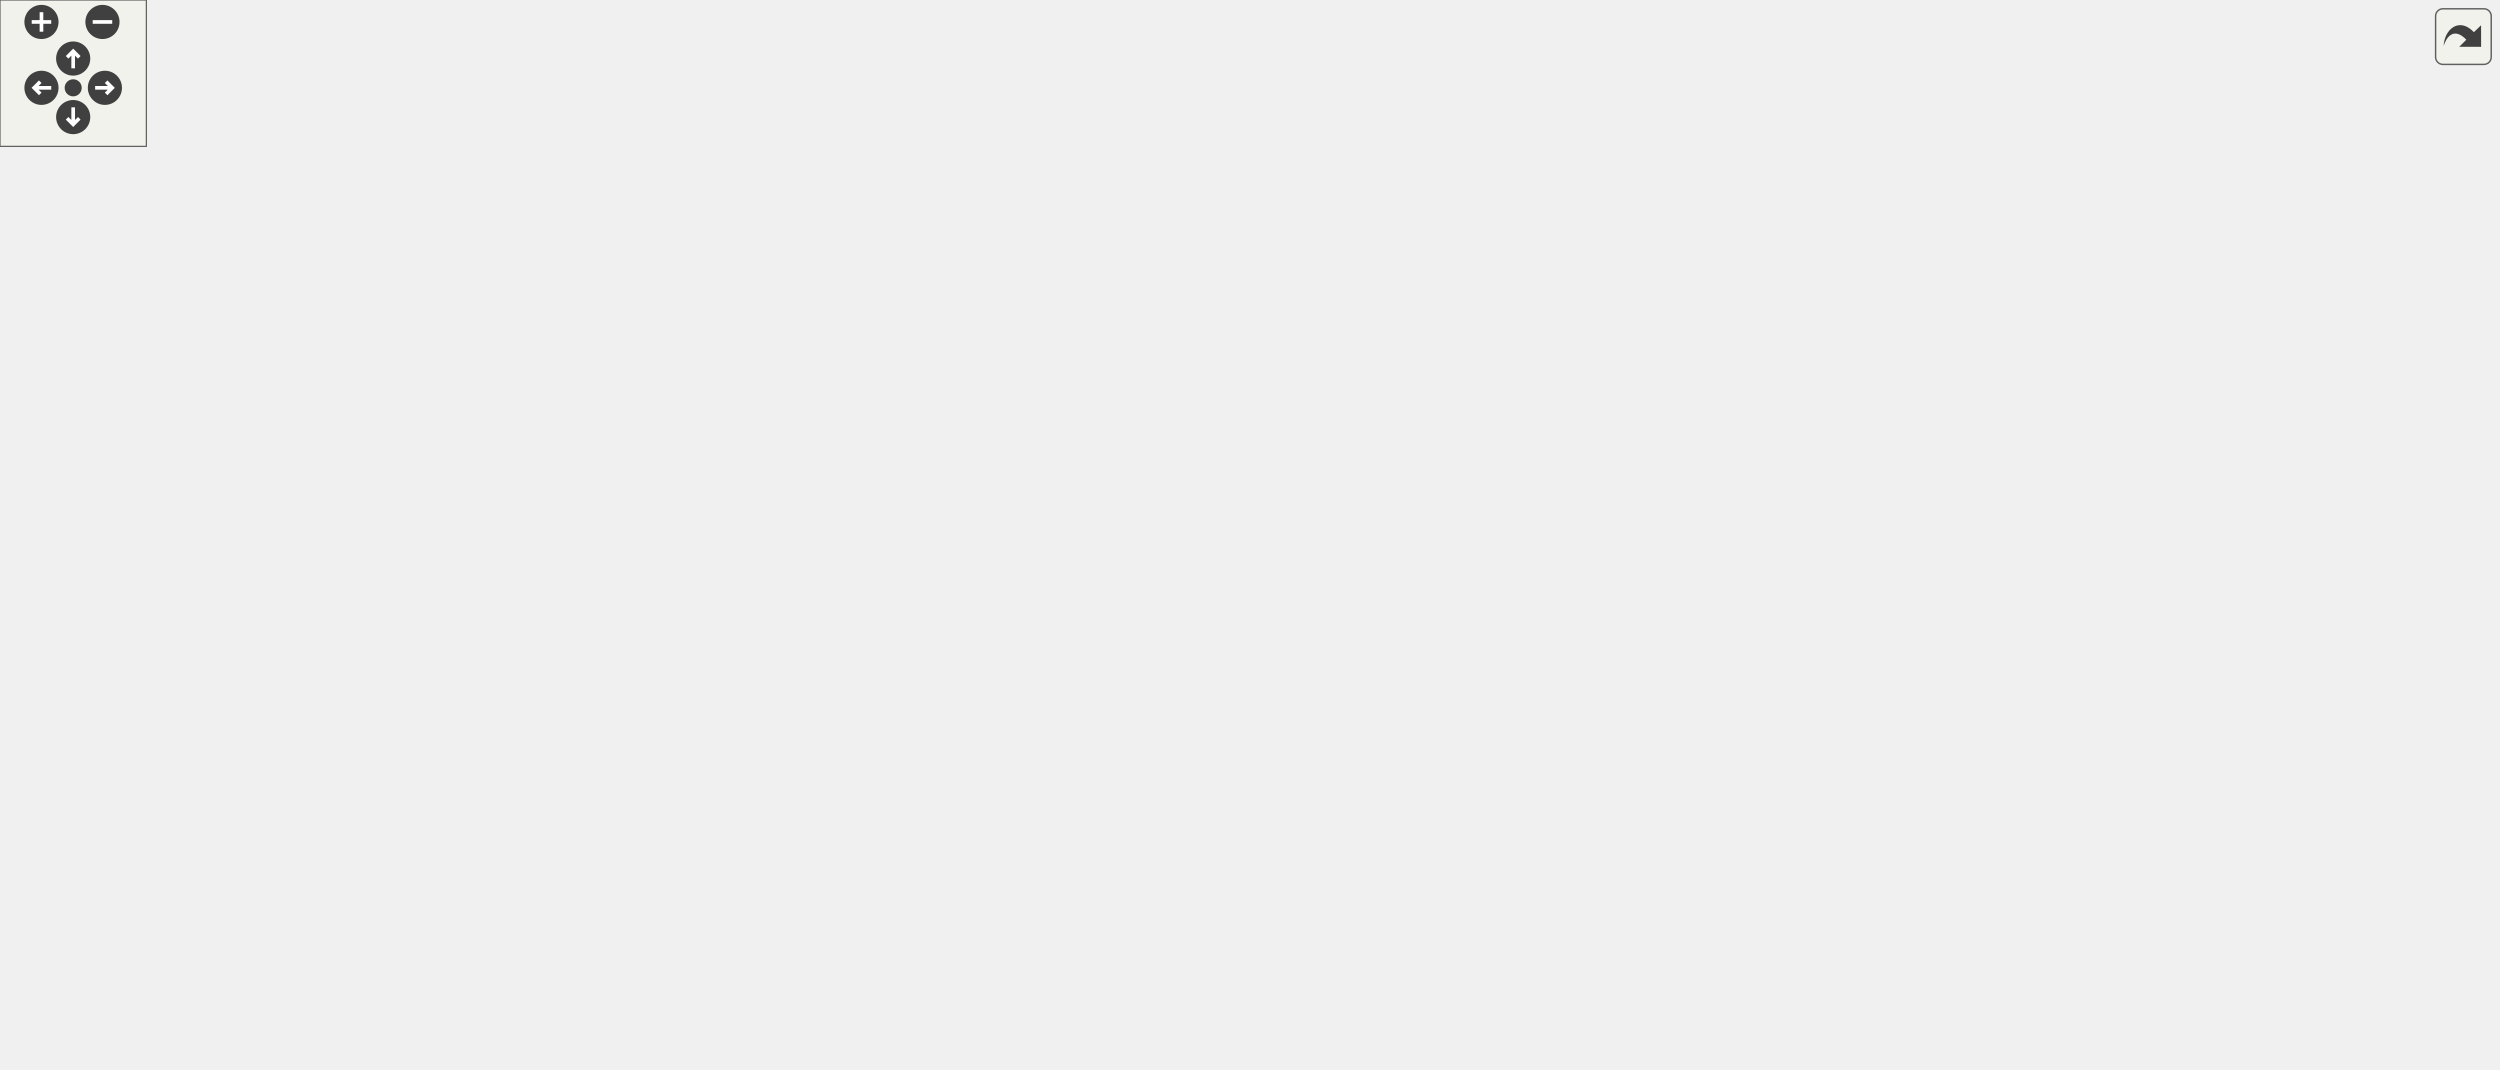
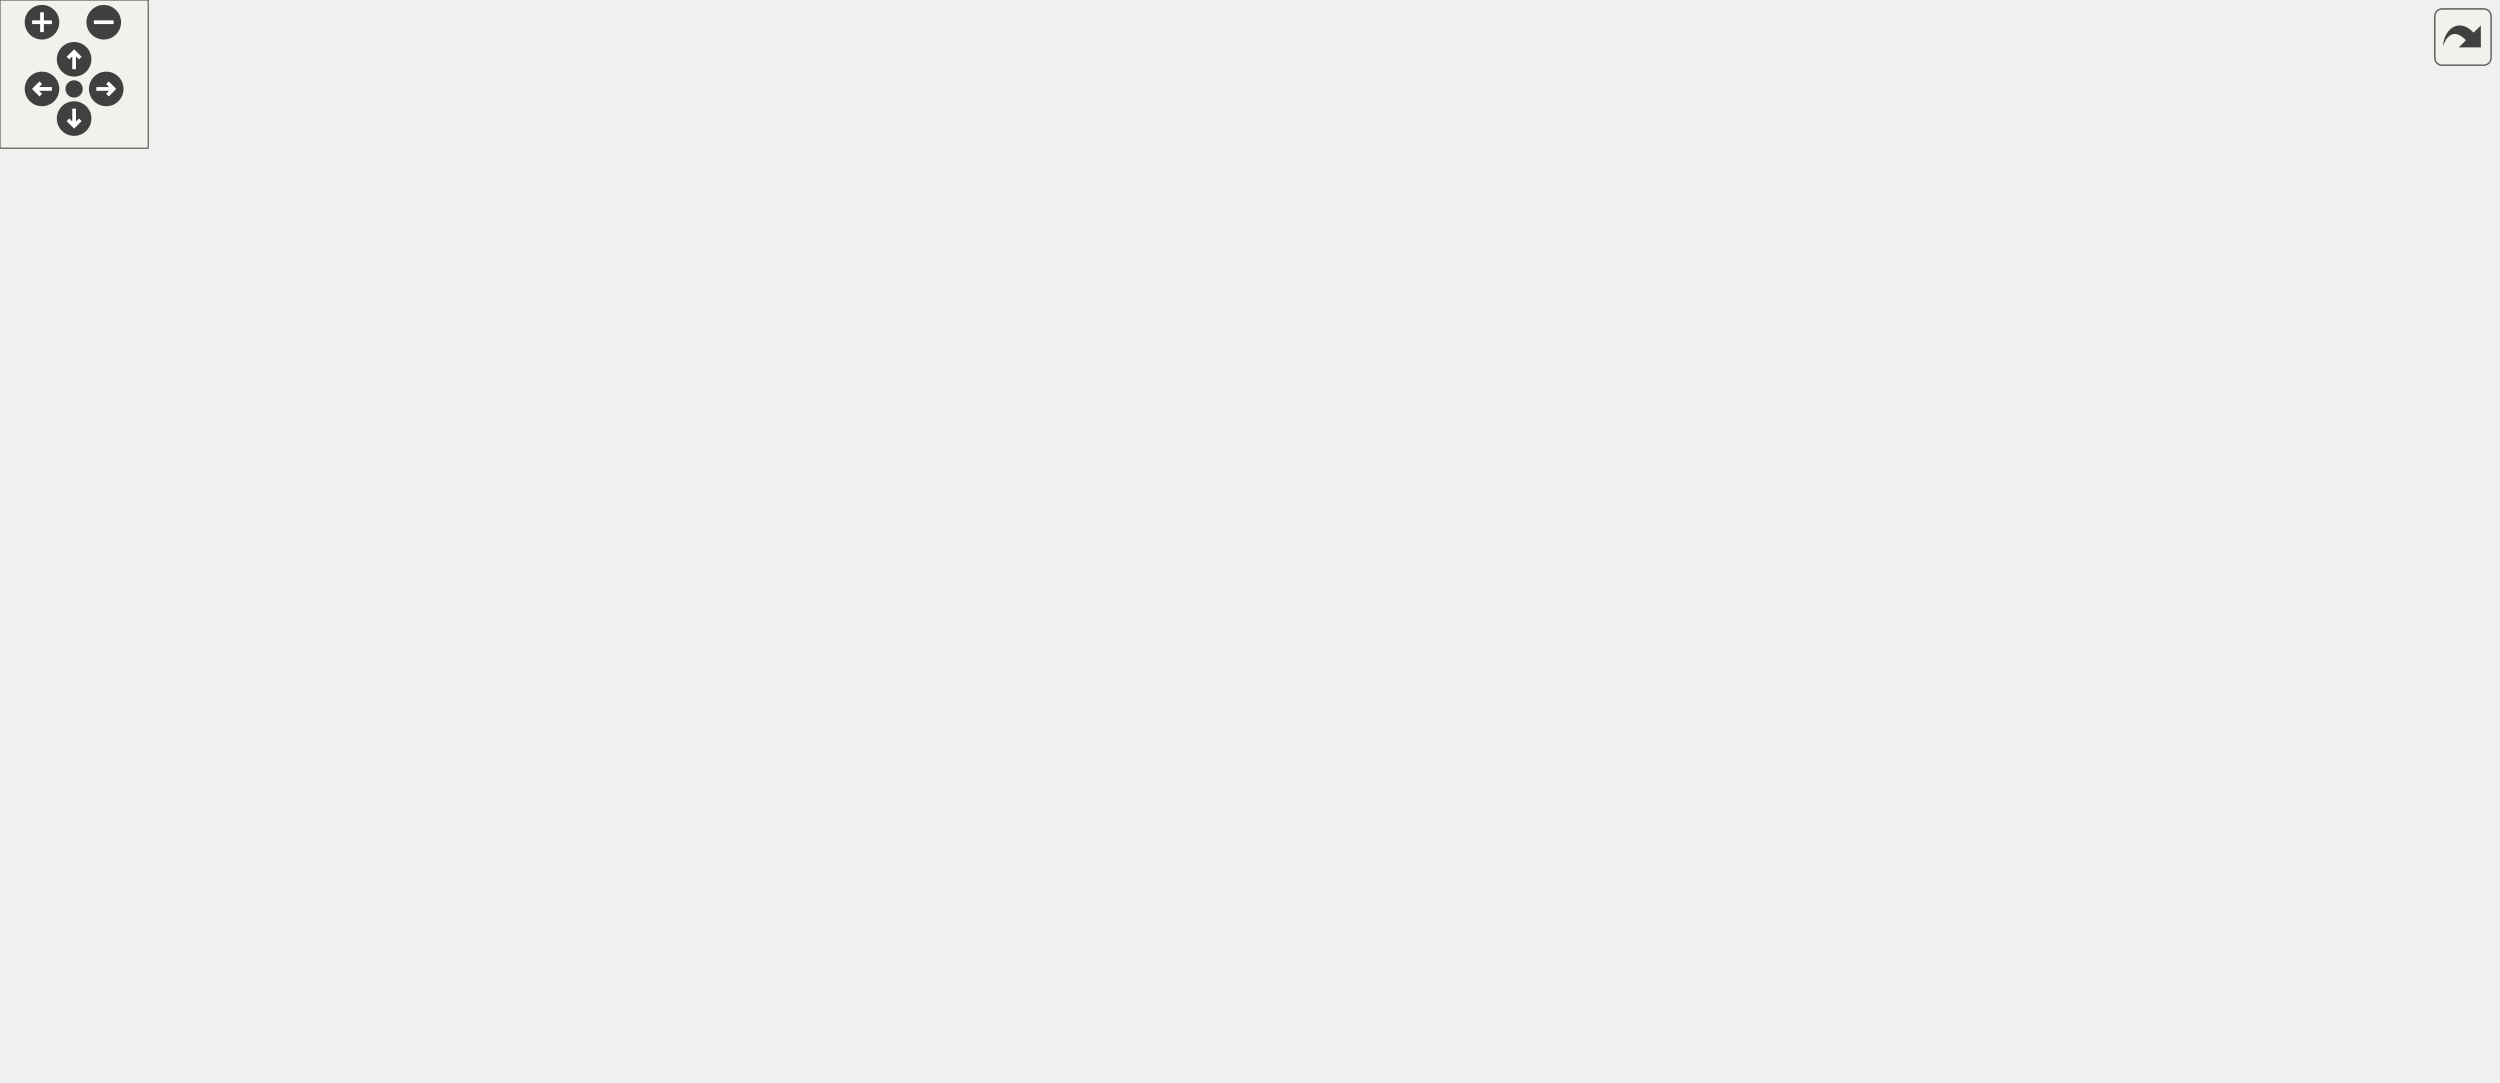
<svg xmlns="http://www.w3.org/2000/svg" xmlns:xlink="http://www.w3.org/1999/xlink" id="main" version="1.1" xml:space="preserve">
  <style type="text/css">
.edge:hover path { stroke: red; }
.edge:hover polygon { stroke: red; fill: red; }
</style>
  <defs>
    <circle id="rim" cx="0" cy="0" r="7" />
    <circle id="rim2" cx="0" cy="0" r="3.5" />
    <g id="zoomPlus">
      <use xlink:href="#rim" fill="#404040">
        <set attributeName="fill" to="#808080" begin="zoomplus.mouseover" end="zoomplus.mouseout" />
      </use>
      <path d="M-4,0h8M0,-4v8" fill="none" stroke="white" stroke-width="1.5" pointer-events="none" />
    </g>
    <g id="zoomMin">
      <use xlink:href="#rim" fill="#404040">
        <set attributeName="fill" to="#808080" begin="zoomminus.mouseover" end="zoomminus.mouseout" />
      </use>
      <path d="M-4,0h8" fill="none" stroke="white" stroke-width="1.5" pointer-events="none" />
    </g>
    <g id="dirArrow">
      <path fill="none" stroke="white" stroke-width="1.5" d="M0,-3.0v7 M-2.5,-0.5L0,-3.0L2.5,-0.5" />
    </g>
    <g id="resetDef">
      <use xlink:href="#rim2" fill="#404040">
        <set attributeName="fill" to="#808080" begin="reset.mouseover" end="reset.mouseout" />
      </use>
    </g>
  </defs>
  <svg id="graph" class="graph">
    <g id="viewport">
      <g id="node1" class="node">
        <g id="a_node1">
          <a xlink:title=" ">
-             <polygon fill="#bfbfbf" stroke="black" points="566,-347.5 566,-377.5 694,-377.5 694,-347.5 566,-347.5" />
-             <text text-anchor="start" x="574" y="-365.5" font-family="Helvetica,sans-Serif" font-size="10.00">src/Scripts/Heroes</text>
-             <text text-anchor="middle" x="630" y="-354.5" font-family="Helvetica,sans-Serif" font-size="10.00">/HealAbilityBehaviour.cpp</text>
+             <polygon fill="#bfbfbf" stroke="black" points="433,-347.5 433,-377.5 561,-377.5 561,-347.5 433,-347.5" />
+             <text text-anchor="start" x="441" y="-365.5" font-family="Helvetica,sans-Serif" font-size="10.00">src/Scripts/Heroes</text>
+             <text text-anchor="middle" x="497" y="-354.5" font-family="Helvetica,sans-Serif" font-size="10.00">/HealAbilityBehaviour.cpp</text>
          </a>
        </g>
      </g>
      <g id="node2" class="node">
        <g id="a_node2">
          <a xlink:href="HealAbilityBehaviour_8hpp.html" target="_top" xlink:title=" ">
            <polygon fill="none" stroke="black" points="178.5,-291.5 178.5,-310.5 303.5,-310.5 303.5,-291.5 178.5,-291.5" />
            <text text-anchor="middle" x="241" y="-298.5" font-family="Helvetica,sans-Serif" font-size="10.00">HealAbilityBehaviour.hpp</text>
          </a>
        </g>
      </g>
      <g id="edge1" class="edge">
-         <path fill="none" stroke="midnightblue" d="M565.76,-351.67C494.14,-340.72 378.91,-323.09 306.7,-312.05" />
-         <polygon fill="midnightblue" stroke="midnightblue" points="307.22,-308.59 296.81,-310.54 306.16,-315.51 307.22,-308.59" />
+         <path fill="none" stroke="midnightblue" d="M436.66,-347.47C391.04,-336.87 329.35,-322.53 287.52,-312.81" />
+         <polygon fill="midnightblue" stroke="midnightblue" points="288.13,-309.36 277.6,-310.51 286.55,-316.18 288.13,-309.36" />
      </g>
      <g id="node14" class="node">
        <g id="a_node14">
          <a xlink:href="GameObject_8hpp.html" target="_top" xlink:title=" ">
-             <polygon fill="none" stroke="black" points="266.5,-112.5 266.5,-131.5 355.5,-131.5 355.5,-112.5 266.5,-112.5" />
-             <text text-anchor="middle" x="311" y="-119.5" font-family="Helvetica,sans-Serif" font-size="10.00">GameObject.hpp</text>
+             <polygon fill="none" stroke="black" points="349.5,-112.5 349.5,-131.5 438.5,-131.5 438.5,-112.5 349.5,-112.5" />
+             <text text-anchor="middle" x="394" y="-119.5" font-family="Helvetica,sans-Serif" font-size="10.00">GameObject.hpp</text>
          </a>
        </g>
      </g>
      <g id="edge20" class="edge">
-         <path fill="none" stroke="midnightblue" d="M611,-347.29C554.6,-305.13 388.48,-180.93 330.91,-137.89" />
-         <polygon fill="midnightblue" stroke="midnightblue" points="332.74,-134.89 322.64,-131.7 328.55,-140.49 332.74,-134.89" />
+         <path fill="none" stroke="midnightblue" d="M493.98,-347.17C486.61,-314.06 465.73,-230.32 431,-168 425.17,-157.53 416.8,-147.11 409.51,-138.94" />
+         <polygon fill="midnightblue" stroke="midnightblue" points="412.06,-136.55 402.7,-131.6 406.93,-141.31 412.06,-136.55" />
      </g>
      <g id="node17" class="node">
        <g id="a_node17">
          <a xlink:href="Input_8hpp.html" target="_top" xlink:title=" ">
-             <polygon fill="none" stroke="black" points="836,-112.5 836,-131.5 892,-131.5 892,-112.5 836,-112.5" />
-             <text text-anchor="middle" x="864" y="-119.5" font-family="Helvetica,sans-Serif" font-size="10.00">Input.hpp</text>
+             <polygon fill="none" stroke="black" points="764,-112.5 764,-131.5 820,-131.5 820,-112.5 764,-112.5" />
+             <text text-anchor="middle" x="792" y="-119.5" font-family="Helvetica,sans-Serif" font-size="10.00">Input.hpp</text>
          </a>
        </g>
      </g>
      <g id="edge27" class="edge">
-         <path fill="none" stroke="midnightblue" d="M694.24,-351.93C742.9,-343.38 804.31,-329.37 822,-311 867.42,-263.85 867.94,-178.89 865.66,-141.5" />
-         <polygon fill="midnightblue" stroke="midnightblue" points="869.15,-141.24 864.91,-131.52 862.17,-141.76 869.15,-141.24" />
+         <path fill="none" stroke="midnightblue" d="M514.57,-347.29C566.62,-305.21 719.71,-181.44 773.25,-138.16" />
+         <polygon fill="midnightblue" stroke="midnightblue" points="775.66,-140.71 781.24,-131.7 771.26,-135.27 775.66,-140.71" />
      </g>
      <g id="node20" class="node">
        <g id="a_node20">
          <a xlink:href="GameObjectUtil_8hpp.html" target="_top" xlink:title=" ">
-             <polygon fill="none" stroke="black" points="442.5,-174 442.5,-193 585.5,-193 585.5,-174 442.5,-174" />
-             <text text-anchor="middle" x="514" y="-181" font-family="Helvetica,sans-Serif" font-size="10.00">../../Utils/GameObjectUtil.hpp</text>
+             <polygon fill="none" stroke="black" points="278.5,-174 278.5,-193 421.5,-193 421.5,-174 278.5,-174" />
+             <text text-anchor="middle" x="350" y="-181" font-family="Helvetica,sans-Serif" font-size="10.00">../../Utils/GameObjectUtil.hpp</text>
          </a>
        </g>
      </g>
      <g id="edge32" class="edge">
-         <path fill="none" stroke="midnightblue" d="M620.7,-347.31C599.67,-315.22 548.48,-237.11 525.5,-202.05" />
-         <polygon fill="midnightblue" stroke="midnightblue" points="528.22,-199.82 519.82,-193.37 522.37,-203.66 528.22,-199.82" />
+         <path fill="none" stroke="midnightblue" d="M476.42,-347.44C463.75,-338.1 447.74,-325.02 436,-311 411.08,-281.24 415.24,-266.81 393,-235 384.53,-222.88 373.74,-210.22 365.09,-200.6" />
+         <polygon fill="midnightblue" stroke="midnightblue" points="367.48,-198.04 358.15,-193.03 362.32,-202.76 367.48,-198.04" />
      </g>
      <g id="node21" class="node">
        <g id="a_node21">
-           <a xlink:href="Constants_8hpp.html" target="_top" xlink:title=" ">
-             <polygon fill="none" stroke="black" points="719,-291.5 719,-310.5 813,-310.5 813,-291.5 719,-291.5" />
-             <text text-anchor="middle" x="766" y="-298.5" font-family="Helvetica,sans-Serif" font-size="10.00">../../Constants.hpp</text>
+           <a xlink:href="HeroConstants_8hpp.html" target="_top" xlink:title=" ">
+             <polygon fill="none" stroke="black" points="666.5,-291.5 666.5,-310.5 781.5,-310.5 781.5,-291.5 666.5,-291.5" />
+             <text text-anchor="middle" x="724" y="-298.5" font-family="Helvetica,sans-Serif" font-size="10.00">../../HeroConstants.hpp</text>
          </a>
        </g>
      </g>
      <g id="edge35" class="edge">
-         <path fill="none" stroke="midnightblue" d="M662.23,-347.4C684.84,-337.51 714.84,-324.38 736.76,-314.79" />
-         <polygon fill="midnightblue" stroke="midnightblue" points="738.45,-317.87 746.21,-310.66 735.65,-311.46 738.45,-317.87" />
+         <path fill="none" stroke="midnightblue" d="M550.51,-347.47C590.53,-336.99 644.51,-322.84 681.57,-313.12" />
+         <polygon fill="midnightblue" stroke="midnightblue" points="682.76,-316.43 691.55,-310.51 680.99,-309.66 682.76,-316.43" />
      </g>
      <g id="node22" class="node">
        <g id="a_node22">
          <a xlink:href="AudioSourcePrefabFactory_8hpp.html" target="_top" xlink:title=" ">
-             <polygon fill="none" stroke="black" points="603.5,-168.5 603.5,-198.5 734.5,-198.5 734.5,-168.5 603.5,-168.5" />
-             <text text-anchor="start" x="611.5" y="-186.5" font-family="Helvetica,sans-Serif" font-size="10.00">../../Factories/AudioSource</text>
-             <text text-anchor="middle" x="669" y="-175.5" font-family="Helvetica,sans-Serif" font-size="10.00">PrefabFactory.hpp</text>
-           </a>
-         </g>
-       </g>
-       <g id="edge37" class="edge">
-         <path fill="none" stroke="midnightblue" d="M633.13,-347.31C639.77,-317.15 655.37,-246.34 663.64,-208.82" />
-         <polygon fill="midnightblue" stroke="midnightblue" points="667.13,-209.27 665.86,-198.75 660.29,-207.77 667.13,-209.27" />
+             <polygon fill="none" stroke="black" points="478.5,-168.5 478.5,-198.5 609.5,-198.5 609.5,-168.5 478.5,-168.5" />
+             <text text-anchor="start" x="486.5" y="-186.5" font-family="Helvetica,sans-Serif" font-size="10.00">../../Factories/AudioSource</text>
+             <text text-anchor="middle" x="544" y="-175.5" font-family="Helvetica,sans-Serif" font-size="10.00">PrefabFactory.hpp</text>
+           </a>
+         </g>
+       </g>
+       <g id="edge36" class="edge">
+         <path fill="none" stroke="midnightblue" d="M500.77,-347.31C508.78,-317.15 527.58,-246.34 537.54,-208.82" />
+         <polygon fill="midnightblue" stroke="midnightblue" points="541.03,-209.32 540.22,-198.75 534.27,-207.52 541.03,-209.32" />
      </g>
      <g id="node3" class="node">
        <g id="a_node3">
          <a xlink:href="BehaviourScript_8hpp.html" target="_top" xlink:title=" ">
-             <polygon fill="none" stroke="black" points="132,-174 132,-193 236,-193 236,-174 132,-174" />
-             <text text-anchor="middle" x="184" y="-181" font-family="Helvetica,sans-Serif" font-size="10.00">BehaviourScript.hpp</text>
+             <polygon fill="none" stroke="black" points="145,-174 145,-193 249,-193 249,-174 145,-174" />
+             <text text-anchor="middle" x="197" y="-181" font-family="Helvetica,sans-Serif" font-size="10.00">BehaviourScript.hpp</text>
          </a>
        </g>
      </g>
      <g id="edge2" class="edge">
-         <path fill="none" stroke="midnightblue" d="M231.52,-291.23C222.89,-282.75 210.4,-269.13 203,-255 194.38,-238.53 189.4,-217.8 186.72,-203.09" />
-         <polygon fill="midnightblue" stroke="midnightblue" points="190.17,-202.49 185.1,-193.19 183.26,-203.62 190.17,-202.49" />
+         <path fill="none" stroke="midnightblue" d="M230.58,-291.19C221.56,-282.88 209.03,-269.55 203,-255 196.17,-238.53 195.16,-218.06 195.56,-203.43" />
+         <polygon fill="midnightblue" stroke="midnightblue" points="199.07,-203.31 196.1,-193.14 192.08,-202.94 199.07,-203.31" />
      </g>
      <g id="node7" class="node">
        <g id="a_node7">
          <a xlink:href="CoolDownBehaviour_8hpp.html" target="_top" xlink:title=" ">
            <polygon fill="none" stroke="black" points="212,-235.5 212,-254.5 384,-254.5 384,-235.5 212,-235.5" />
            <text text-anchor="middle" x="298" y="-242.5" font-family="Helvetica,sans-Serif" font-size="10.00">../Common/CoolDownBehaviour.hpp</text>
          </a>
        </g>
      </g>
      <g id="edge7" class="edge">
        <path fill="none" stroke="midnightblue" d="M250.16,-291.32C258.5,-283.42 271.03,-271.55 281.18,-261.94" />
        <polygon fill="midnightblue" stroke="midnightblue" points="283.82,-264.25 288.68,-254.83 279.01,-259.17 283.82,-264.25" />
      </g>
      <g id="node8" class="node">
        <g id="a_node8">
          <a xlink:href="HealthBehaviour_8hpp.html" target="_top" xlink:title=" ">
            <polygon fill="none" stroke="black" points="0,-235.5 0,-254.5 156,-254.5 156,-235.5 0,-235.5" />
            <text text-anchor="middle" x="78" y="-242.5" font-family="Helvetica,sans-Serif" font-size="10.00">../Common/HealthBehaviour.hpp</text>
          </a>
        </g>
      </g>
      <g id="edge9" class="edge">
        <path fill="none" stroke="midnightblue" d="M215.17,-291.44C187.75,-282.36 144.22,-267.94 113.57,-257.78" />
        <polygon fill="midnightblue" stroke="midnightblue" points="114.3,-254.34 103.71,-254.52 112.1,-260.98 114.3,-254.34" />
      </g>
      <g id="node4" class="node">
        <g id="a_node4">
          <a xlink:href="Component_8hpp.html" target="_top" xlink:title=" ">
-             <polygon fill="none" stroke="black" points="199,-56.5 199,-75.5 283,-75.5 283,-56.5 199,-56.5" />
-             <text text-anchor="middle" x="241" y="-63.5" font-family="Helvetica,sans-Serif" font-size="10.00">Component.hpp</text>
+             <polygon fill="none" stroke="black" points="209,-56.5 209,-75.5 293,-75.5 293,-56.5 209,-56.5" />
+             <text text-anchor="middle" x="251" y="-63.5" font-family="Helvetica,sans-Serif" font-size="10.00">Component.hpp</text>
          </a>
        </g>
      </g>
      <g id="edge3" class="edge">
-         <path fill="none" stroke="midnightblue" d="M179.1,-173.67C172.08,-159.72 161.12,-132.09 172,-112 179.75,-97.7 194.23,-87.22 207.94,-79.99" />
-         <polygon fill="midnightblue" stroke="midnightblue" points="209.74,-83.01 217.21,-75.5 206.69,-76.71 209.74,-83.01" />
+         <path fill="none" stroke="midnightblue" d="M198.2,-173.86C200.33,-160.16 205.6,-132.88 216,-112 221.17,-101.61 228.95,-91.3 235.86,-83.17" />
+         <polygon fill="midnightblue" stroke="midnightblue" points="238.58,-85.38 242.61,-75.58 233.35,-80.73 238.58,-85.38" />
      </g>
      <g id="node6" class="node">
        <g id="a_node6">
          <a xlink:href="Collider_8hpp.html" target="_top" xlink:title=" ">
-             <polygon fill="none" stroke="black" points="181.5,-112.5 181.5,-131.5 248.5,-131.5 248.5,-112.5 181.5,-112.5" />
-             <text text-anchor="middle" x="215" y="-119.5" font-family="Helvetica,sans-Serif" font-size="10.00">Collider.hpp</text>
+             <polygon fill="none" stroke="black" points="225.5,-112.5 225.5,-131.5 292.5,-131.5 292.5,-112.5 225.5,-112.5" />
+             <text text-anchor="middle" x="259" y="-119.5" font-family="Helvetica,sans-Serif" font-size="10.00">Collider.hpp</text>
          </a>
        </g>
      </g>
      <g id="edge5" class="edge">
-         <path fill="none" stroke="midnightblue" d="M188.44,-173.98C192.95,-165.32 200.07,-151.65 205.81,-140.65" />
-         <polygon fill="midnightblue" stroke="midnightblue" points="209.05,-141.99 210.57,-131.51 202.84,-138.76 209.05,-141.99" />
+         <path fill="none" stroke="midnightblue" d="M205.88,-173.98C215.46,-164.78 230.91,-149.96 242.69,-138.66" />
+         <polygon fill="midnightblue" stroke="midnightblue" points="245.34,-140.96 250.13,-131.51 240.49,-135.91 245.34,-140.96" />
      </g>
      <g id="node5" class="node">
        <g id="a_node5">
          <a xlink:title=" ">
-             <polygon fill="none" stroke="#bfbfbf" points="267.5,-0.5 267.5,-19.5 318.5,-19.5 318.5,-0.5 267.5,-0.5" />
-             <text text-anchor="middle" x="293" y="-7.5" font-family="Helvetica,sans-Serif" font-size="10.00">memory</text>
+             <polygon fill="none" stroke="#bfbfbf" points="260.5,-0.5 260.5,-19.5 311.5,-19.5 311.5,-0.5 260.5,-0.5" />
+             <text text-anchor="middle" x="286" y="-7.5" font-family="Helvetica,sans-Serif" font-size="10.00">memory</text>
          </a>
        </g>
      </g>
      <g id="edge4" class="edge">
-         <path fill="none" stroke="midnightblue" d="M249.59,-56.08C257.16,-48.22 268.38,-36.57 277.51,-27.08" />
-         <polygon fill="midnightblue" stroke="midnightblue" points="280.16,-29.38 284.57,-19.75 275.12,-24.53 280.16,-29.38" />
+         <path fill="none" stroke="midnightblue" d="M256.78,-56.08C261.67,-48.53 268.83,-37.49 274.83,-28.23" />
+         <polygon fill="midnightblue" stroke="midnightblue" points="277.83,-30.05 280.33,-19.75 271.95,-26.24 277.83,-30.05" />
      </g>
      <g id="edge6" class="edge">
-         <path fill="none" stroke="midnightblue" d="M219.29,-112.08C222.85,-104.69 228.02,-93.95 232.42,-84.81" />
-         <polygon fill="midnightblue" stroke="midnightblue" points="235.6,-86.28 236.79,-75.75 229.29,-83.24 235.6,-86.28" />
+         <path fill="none" stroke="midnightblue" d="M257.68,-112.08C256.62,-104.93 255.09,-94.64 253.77,-85.69" />
+         <polygon fill="midnightblue" stroke="midnightblue" points="257.22,-85.13 252.3,-75.75 250.3,-86.16 257.22,-85.13" />
      </g>
      <g id="edge8" class="edge">
-         <path fill="none" stroke="midnightblue" d="M281.67,-235.48C262.79,-225.62 231.49,-209.29 209.42,-197.77" />
-         <polygon fill="midnightblue" stroke="midnightblue" points="210.79,-194.53 200.3,-193.01 207.55,-200.74 210.79,-194.53" />
+         <path fill="none" stroke="midnightblue" d="M283.53,-235.48C267.03,-225.75 239.82,-209.73 220.32,-198.24" />
+         <polygon fill="midnightblue" stroke="midnightblue" points="221.84,-195.07 211.44,-193.01 218.28,-201.1 221.84,-195.07" />
      </g>
      <g id="edge10" class="edge">
-         <path fill="none" stroke="midnightblue" d="M93.19,-235.48C110.66,-225.67 139.58,-209.43 160.08,-197.92" />
-         <polygon fill="midnightblue" stroke="midnightblue" points="161.83,-200.96 168.84,-193.01 158.41,-194.85 161.83,-200.96" />
+         <path fill="none" stroke="midnightblue" d="M95.05,-235.48C114.84,-225.58 147.72,-209.14 170.77,-197.62" />
+         <polygon fill="midnightblue" stroke="midnightblue" points="172.6,-200.61 179.98,-193.01 169.47,-194.35 172.6,-200.61" />
      </g>
      <g id="edge11" class="edge">
-         <path fill="none" stroke="midnightblue" d="M63.92,-235.26C52.65,-227.35 37.65,-214.58 31,-199 9.44,-148.51 61.52,-69.6 78,-56 104.96,-33.76 203.52,-20.3 257.34,-14.45" />
-         <polygon fill="midnightblue" stroke="midnightblue" points="257.89,-17.91 267.47,-13.38 257.16,-10.95 257.89,-17.91" />
+         <path fill="none" stroke="midnightblue" d="M64.21,-235.19C53.17,-227.24 38.5,-214.45 32,-199 15.26,-159.2 24.35,-85.58 54,-56 81.07,-28.99 191.72,-17.46 249.88,-13.18" />
+         <polygon fill="midnightblue" stroke="midnightblue" points="250.37,-16.66 260.1,-12.47 249.88,-9.67 250.37,-16.66" />
      </g>
      <g id="node9" class="node">
        <g id="a_node9">
          <a xlink:href="Animator_8hpp.html" target="_top" xlink:title=" ">
-             <polygon fill="none" stroke="black" points="40,-174 40,-193 114,-193 114,-174 40,-174" />
-             <text text-anchor="middle" x="77" y="-181" font-family="Helvetica,sans-Serif" font-size="10.00">Animator.hpp</text>
+             <polygon fill="none" stroke="black" points="41,-174 41,-193 115,-193 115,-174 41,-174" />
+             <text text-anchor="middle" x="78" y="-181" font-family="Helvetica,sans-Serif" font-size="10.00">Animator.hpp</text>
          </a>
        </g>
      </g>
      <g id="edge12" class="edge">
-         <path fill="none" stroke="midnightblue" d="M77.86,-235.48C77.72,-227.08 77.5,-213.98 77.31,-203.16" />
-         <polygon fill="midnightblue" stroke="midnightblue" points="80.81,-202.95 77.14,-193.01 73.81,-203.07 80.81,-202.95" />
+         <path fill="none" stroke="midnightblue" d="M78,-235.48C78,-227.08 78,-213.98 78,-203.16" />
+         <polygon fill="midnightblue" stroke="midnightblue" points="81.5,-203.01 78,-193.01 74.5,-203.01 81.5,-203.01" />
      </g>
      <g id="edge13" class="edge">
-         <path fill="none" stroke="midnightblue" d="M86.79,-173.73C102.51,-159.86 134.58,-132.34 164,-112 180.66,-100.48 200.41,-88.98 215.73,-80.49" />
-         <polygon fill="midnightblue" stroke="midnightblue" points="217.54,-83.49 224.63,-75.62 214.18,-77.35 217.54,-83.49" />
+         <path fill="none" stroke="midnightblue" d="M91,-173.82C120.56,-154.09 193.04,-105.7 229.42,-81.41" />
+         <polygon fill="midnightblue" stroke="midnightblue" points="231.47,-84.25 237.85,-75.78 227.59,-78.42 231.47,-84.25" />
      </g>
      <g id="edge19" class="edge">
-         <path fill="none" stroke="midnightblue" d="M75.08,-173.77C70.66,-151.09 62.33,-89.75 93,-56 114.67,-32.16 205.7,-19.53 257.16,-14.18" />
-         <polygon fill="midnightblue" stroke="midnightblue" points="257.6,-17.66 267.2,-13.18 256.9,-10.69 257.6,-17.66" />
+         <path fill="none" stroke="midnightblue" d="M72.05,-173.67C65.89,-163.95 56.66,-147.62 53,-132 47.85,-109.99 60.8,-57.24 62,-56 87.44,-29.55 193.17,-17.82 249.8,-13.36" />
+         <polygon fill="midnightblue" stroke="midnightblue" points="250.4,-16.82 260.11,-12.58 249.87,-9.84 250.4,-16.82" />
      </g>
      <g id="node10" class="node">
        <g id="a_node10">
          <a xlink:href="Sprite_8hpp.html" target="_top" xlink:title=" ">
-             <polygon fill="none" stroke="black" points="482,-112.5 482,-131.5 542,-131.5 542,-112.5 482,-112.5" />
-             <text text-anchor="middle" x="512" y="-119.5" font-family="Helvetica,sans-Serif" font-size="10.00">Sprite.hpp</text>
+             <polygon fill="none" stroke="black" points="71,-112.5 71,-131.5 131,-131.5 131,-112.5 71,-112.5" />
+             <text text-anchor="middle" x="101" y="-119.5" font-family="Helvetica,sans-Serif" font-size="10.00">Sprite.hpp</text>
          </a>
        </g>
      </g>
      <g id="edge14" class="edge">
-         <path fill="none" stroke="midnightblue" d="M101.11,-173.89C108.09,-171.67 115.78,-169.49 123,-168 273,-136.98 316.94,-156.78 471.96,-131.97" />
-         <polygon fill="midnightblue" stroke="midnightblue" points="472.54,-135.42 481.84,-130.35 471.41,-128.51 472.54,-135.42" />
+         <path fill="none" stroke="midnightblue" d="M81.3,-173.98C84.61,-165.4 89.82,-151.93 94.05,-140.98" />
+         <polygon fill="midnightblue" stroke="midnightblue" points="97.37,-142.1 97.71,-131.51 90.84,-139.57 97.37,-142.1" />
      </g>
      <g id="node13" class="node">
        <g id="a_node13">
          <a xlink:title=" ">
-             <polygon fill="none" stroke="#bfbfbf" points="102,-56.5 102,-75.5 146,-75.5 146,-56.5 102,-56.5" />
-             <text text-anchor="middle" x="124" y="-63.5" font-family="Helvetica,sans-Serif" font-size="10.00">vector</text>
+             <polygon fill="none" stroke="#bfbfbf" points="147,-56.5 147,-75.5 191,-75.5 191,-56.5 147,-56.5" />
+             <text text-anchor="middle" x="169" y="-63.5" font-family="Helvetica,sans-Serif" font-size="10.00">vector</text>
          </a>
        </g>
      </g>
      <g id="edge18" class="edge">
-         <path fill="none" stroke="midnightblue" d="M79.56,-173.67C83.57,-160.16 91.83,-133.67 101,-112 104.89,-102.81 109.86,-92.9 114.19,-84.73" />
-         <polygon fill="midnightblue" stroke="midnightblue" points="117.35,-86.24 119.03,-75.78 111.19,-82.91 117.35,-86.24" />
+         <path fill="none" stroke="midnightblue" d="M72.17,-173.93C63.38,-159.85 49.08,-131.45 62,-112 70.69,-98.92 108.46,-85.09 136.68,-76.27" />
+         <polygon fill="midnightblue" stroke="midnightblue" points="138.03,-79.51 146.57,-73.25 135.99,-72.82 138.03,-79.51" />
      </g>
      <g id="edge15" class="edge">
-         <path fill="none" stroke="midnightblue" d="M481.79,-113.92C478.82,-113.26 475.85,-112.61 473,-112 411.31,-98.9 340.05,-85.31 292.96,-76.54" />
-         <polygon fill="midnightblue" stroke="midnightblue" points="293.47,-73.07 283,-74.69 292.19,-79.95 293.47,-73.07" />
+         <path fill="none" stroke="midnightblue" d="M124.77,-112.44C149.89,-103.4 189.71,-89.06 217.9,-78.92" />
+         <polygon fill="midnightblue" stroke="midnightblue" points="219.12,-82.2 227.34,-75.52 216.75,-75.61 219.12,-82.2" />
      </g>
      <g id="node11" class="node">
        <g id="a_node11">
          <a xlink:href="Color_8hpp.html" target="_top" xlink:title=" ">
-             <polygon fill="none" stroke="black" points="641.5,-56.5 641.5,-75.5 698.5,-75.5 698.5,-56.5 641.5,-56.5" />
-             <text text-anchor="middle" x="670" y="-63.5" font-family="Helvetica,sans-Serif" font-size="10.00">Color.hpp</text>
+             <polygon fill="none" stroke="black" points="71.5,-56.5 71.5,-75.5 128.5,-75.5 128.5,-56.5 71.5,-56.5" />
+             <text text-anchor="middle" x="100" y="-63.5" font-family="Helvetica,sans-Serif" font-size="10.00">Color.hpp</text>
          </a>
        </g>
      </g>
      <g id="edge16" class="edge">
-         <path fill="none" stroke="midnightblue" d="M537.04,-112.44C563.62,-103.36 605.81,-88.94 635.52,-78.78" />
-         <polygon fill="midnightblue" stroke="midnightblue" points="636.75,-82.06 645.08,-75.52 634.49,-75.44 636.75,-82.06" />
+         <path fill="none" stroke="midnightblue" d="M100.83,-112.08C100.7,-105.01 100.52,-94.86 100.35,-85.99" />
+         <polygon fill="midnightblue" stroke="midnightblue" points="103.85,-85.68 100.16,-75.75 96.85,-85.81 103.85,-85.68" />
      </g>
      <g id="node12" class="node">
        <g id="a_node12">
          <a xlink:title=" ">
-             <polygon fill="none" stroke="#bfbfbf" points="464.5,-56.5 464.5,-75.5 505.5,-75.5 505.5,-56.5 464.5,-56.5" />
-             <text text-anchor="middle" x="485" y="-63.5" font-family="Helvetica,sans-Serif" font-size="10.00">string</text>
+             <polygon fill="none" stroke="#bfbfbf" points="607.5,-56.5 607.5,-75.5 648.5,-75.5 648.5,-56.5 607.5,-56.5" />
+             <text text-anchor="middle" x="628" y="-63.5" font-family="Helvetica,sans-Serif" font-size="10.00">string</text>
          </a>
        </g>
      </g>
      <g id="edge17" class="edge">
-         <path fill="none" stroke="midnightblue" d="M507.54,-112.08C503.85,-104.69 498.48,-93.95 493.91,-84.81" />
-         <polygon fill="midnightblue" stroke="midnightblue" points="496.98,-83.13 489.38,-75.75 490.72,-86.26 496.98,-83.13" />
+         <path fill="none" stroke="midnightblue" d="M131.04,-118.5C204.74,-112.27 400.33,-95.18 563,-76 574.12,-74.69 586.27,-73.06 597.04,-71.55" />
+         <polygon fill="midnightblue" stroke="midnightblue" points="597.84,-74.97 607.24,-70.09 596.85,-68.04 597.84,-74.97" />
      </g>
      <g id="edge21" class="edge">
-         <path fill="none" stroke="midnightblue" d="M299.75,-112.32C289.2,-104.18 273.2,-91.84 260.56,-82.09" />
-         <polygon fill="midnightblue" stroke="midnightblue" points="262.51,-79.17 252.45,-75.83 258.23,-84.71 262.51,-79.17" />
+         <path fill="none" stroke="midnightblue" d="M371.34,-112.44C347.6,-103.48 310.09,-89.31 283.26,-79.18" />
+         <polygon fill="midnightblue" stroke="midnightblue" points="284.14,-75.77 273.55,-75.52 281.67,-82.32 284.14,-75.77" />
      </g>
      <g id="edge26" class="edge">
-         <path fill="none" stroke="midnightblue" d="M309.59,-112.37C306.68,-94.62 299.98,-53.67 296.04,-29.6" />
-         <polygon fill="midnightblue" stroke="midnightblue" points="299.47,-28.89 294.41,-19.59 292.57,-30.03 299.47,-28.89" />
+         <path fill="none" stroke="midnightblue" d="M386.6,-112.36C375.65,-99.69 354.34,-75.45 335,-56 324.92,-45.86 313.14,-35.01 303.65,-26.5" />
+         <polygon fill="midnightblue" stroke="midnightblue" points="305.81,-23.74 296.01,-19.71 301.16,-28.97 305.81,-23.74" />
      </g>
      <g id="edge24" class="edge">
-         <path fill="none" stroke="midnightblue" d="M338.57,-112.44C370.13,-102.65 421.68,-86.65 454.44,-76.48" />
-         <polygon fill="midnightblue" stroke="midnightblue" points="455.86,-79.71 464.37,-73.4 453.78,-73.02 455.86,-79.71" />
+         <path fill="none" stroke="midnightblue" d="M431.08,-112.44C477.15,-101.81 554.9,-83.87 597.62,-74.01" />
+         <polygon fill="midnightblue" stroke="midnightblue" points="598.48,-77.4 607.44,-71.75 596.91,-70.58 598.48,-77.4" />
      </g>
      <g id="edge25" class="edge">
-         <path fill="none" stroke="midnightblue" d="M281.37,-112.44C247.16,-102.56 191.09,-86.37 155.93,-76.22" />
-         <polygon fill="midnightblue" stroke="midnightblue" points="156.75,-72.81 146.17,-73.4 154.81,-79.54 156.75,-72.81" />
+         <path fill="none" stroke="midnightblue" d="M354.46,-112.49C317.22,-104.33 259.66,-91.34 201.1,-76.19" />
+         <polygon fill="midnightblue" stroke="midnightblue" points="201.87,-72.77 191.31,-73.64 200.1,-79.54 201.87,-72.77" />
      </g>
      <g id="node15" class="node">
        <g id="a_node15">
          <a xlink:href="Transform_8hpp.html" target="_top" xlink:title=" ">
-             <polygon fill="none" stroke="black" points="341.5,-56.5 341.5,-75.5 420.5,-75.5 420.5,-56.5 341.5,-56.5" />
-             <text text-anchor="middle" x="381" y="-63.5" font-family="Helvetica,sans-Serif" font-size="10.00">Transform.hpp</text>
+             <polygon fill="none" stroke="black" points="474.5,-56.5 474.5,-75.5 553.5,-75.5 553.5,-56.5 474.5,-56.5" />
+             <text text-anchor="middle" x="514" y="-63.5" font-family="Helvetica,sans-Serif" font-size="10.00">Transform.hpp</text>
          </a>
        </g>
      </g>
      <g id="edge22" class="edge">
-         <path fill="none" stroke="midnightblue" d="M322.25,-112.32C332.8,-104.18 348.8,-91.84 361.44,-82.09" />
-         <polygon fill="midnightblue" stroke="midnightblue" points="363.77,-84.71 369.55,-75.83 359.49,-79.17 363.77,-84.71" />
+         <path fill="none" stroke="midnightblue" d="M413.01,-112.44C432.59,-103.64 463.31,-89.81 485.73,-79.72" />
+         <polygon fill="midnightblue" stroke="midnightblue" points="487.39,-82.81 495.07,-75.52 484.52,-76.43 487.39,-82.81" />
      </g>
      <g id="node16" class="node">
        <g id="a_node16">
          <a xlink:href="Point_8hpp.html" target="_top" xlink:title=" ">
-             <polygon fill="none" stroke="black" points="370.5,-0.5 370.5,-19.5 427.5,-19.5 427.5,-0.5 370.5,-0.5" />
-             <text text-anchor="middle" x="399" y="-7.5" font-family="Helvetica,sans-Serif" font-size="10.00">Point.hpp</text>
+             <polygon fill="none" stroke="black" points="615.5,-0.5 615.5,-19.5 672.5,-19.5 672.5,-0.5 615.5,-0.5" />
+             <text text-anchor="middle" x="644" y="-7.5" font-family="Helvetica,sans-Serif" font-size="10.00">Point.hpp</text>
          </a>
        </g>
      </g>
      <g id="edge23" class="edge">
-         <path fill="none" stroke="midnightblue" d="M383.97,-56.08C386.38,-48.85 389.86,-38.41 392.87,-29.4" />
-         <polygon fill="midnightblue" stroke="midnightblue" points="396.24,-30.34 396.08,-19.75 389.6,-28.13 396.24,-30.34" />
+         <path fill="none" stroke="midnightblue" d="M534.6,-56.44C555.99,-47.56 589.68,-33.56 614.02,-23.45" />
+         <polygon fill="midnightblue" stroke="midnightblue" points="615.61,-26.58 623.5,-19.52 612.92,-20.12 615.61,-26.58" />
      </g>
      <g id="edge31" class="edge">
-         <path fill="none" stroke="midnightblue" d="M835.82,-116.99C766.47,-107.1 587.94,-81.67 515.86,-71.4" />
-         <polygon fill="midnightblue" stroke="midnightblue" points="516.02,-67.89 505.63,-69.94 515.04,-74.82 516.02,-67.89" />
+         <path fill="none" stroke="midnightblue" d="M766.01,-112.44C736.8,-102.82 689.42,-87.22 658.48,-77.04" />
+         <polygon fill="midnightblue" stroke="midnightblue" points="659.27,-73.61 648.67,-73.81 657.08,-80.26 659.27,-73.61" />
      </g>
      <g id="edge28" class="edge">
-         <path fill="none" stroke="midnightblue" d="M892.27,-118.67C945.97,-113.25 1054.11,-96.99 1016,-56 976.66,-13.68 567.45,-10.71 438.02,-10.84" />
-         <polygon fill="midnightblue" stroke="midnightblue" points="437.78,-7.34 427.78,-10.86 437.79,-14.34 437.78,-7.34" />
+         <path fill="none" stroke="midnightblue" d="M788.39,-112.24C782.34,-98.53 768.92,-71.91 750,-56 730.36,-39.48 703.77,-28.22 682.14,-21.09" />
+         <polygon fill="midnightblue" stroke="midnightblue" points="683.18,-17.75 672.59,-18.1 681.09,-24.43 683.18,-17.75" />
      </g>
      <g id="node18" class="node">
        <g id="a_node18">
          <a xlink:href="IKeyListener_8hpp.html" target="_top" xlink:title=" ">
-             <polygon fill="none" stroke="black" points="798.5,-56.5 798.5,-75.5 887.5,-75.5 887.5,-56.5 798.5,-56.5" />
-             <text text-anchor="middle" x="843" y="-63.5" font-family="Helvetica,sans-Serif" font-size="10.00">IKeyListener.hpp</text>
+             <polygon fill="none" stroke="black" points="802.5,-56.5 802.5,-75.5 891.5,-75.5 891.5,-56.5 802.5,-56.5" />
+             <text text-anchor="middle" x="847" y="-63.5" font-family="Helvetica,sans-Serif" font-size="10.00">IKeyListener.hpp</text>
          </a>
        </g>
      </g>
      <g id="edge29" class="edge">
-         <path fill="none" stroke="midnightblue" d="M860.53,-112.08C857.69,-104.77 853.57,-94.18 850.04,-85.1" />
-         <polygon fill="midnightblue" stroke="midnightblue" points="853.29,-83.8 846.4,-75.75 846.77,-86.34 853.29,-83.8" />
+         <path fill="none" stroke="midnightblue" d="M801.08,-112.08C809.17,-104.14 821.2,-92.34 830.91,-82.8" />
+         <polygon fill="midnightblue" stroke="midnightblue" points="833.4,-85.25 838.09,-75.75 828.5,-80.26 833.4,-85.25" />
      </g>
      <g id="node19" class="node">
        <g id="a_node19">
          <a xlink:href="IMouseListener_8hpp.html" target="_top" xlink:title=" ">
-             <polygon fill="none" stroke="black" points="905,-56.5 905,-75.5 1007,-75.5 1007,-56.5 905,-56.5" />
-             <text text-anchor="middle" x="956" y="-63.5" font-family="Helvetica,sans-Serif" font-size="10.00">IMouseListener.hpp</text>
+             <polygon fill="none" stroke="black" points="909,-56.5 909,-75.5 1011,-75.5 1011,-56.5 909,-56.5" />
+             <text text-anchor="middle" x="960" y="-63.5" font-family="Helvetica,sans-Serif" font-size="10.00">IMouseListener.hpp</text>
          </a>
        </g>
      </g>
      <g id="edge30" class="edge">
-         <path fill="none" stroke="midnightblue" d="M878.78,-112.32C893.27,-103.82 915.57,-90.73 932.49,-80.8" />
-         <polygon fill="midnightblue" stroke="midnightblue" points="934.4,-83.74 941.26,-75.65 930.86,-77.7 934.4,-83.74" />
+         <path fill="none" stroke="midnightblue" d="M818.62,-112.44C847.01,-103.32 892.14,-88.81 923.75,-78.65" />
+         <polygon fill="midnightblue" stroke="midnightblue" points="925.06,-81.91 933.5,-75.52 922.91,-75.24 925.06,-81.91" />
      </g>
      <g id="edge33" class="edge">
-         <path fill="none" stroke="midnightblue" d="M523.09,-173.84C532.16,-164.51 545.53,-148.73 551,-132 562.62,-96.48 545.85,-77.1 515,-56 499.76,-45.58 387.49,-26.25 328.69,-16.67" />
-         <polygon fill="midnightblue" stroke="midnightblue" points="329.15,-13.2 318.71,-15.06 328.03,-20.11 329.15,-13.2" />
+         <path fill="none" stroke="midnightblue" d="M346.74,-173.76C336.72,-146.92 306.27,-65.32 292.68,-28.89" />
+         <polygon fill="midnightblue" stroke="midnightblue" points="295.95,-27.66 289.18,-19.52 289.4,-30.11 295.95,-27.66" />
      </g>
      <g id="edge34" class="edge">
-         <path fill="none" stroke="midnightblue" d="M484.92,-173.98C449.42,-163.57 389.25,-145.94 349.83,-134.38" />
-         <polygon fill="midnightblue" stroke="midnightblue" points="350.61,-130.96 340.03,-131.51 348.64,-137.68 350.61,-130.96" />
-       </g>
-       <g id="edge36" class="edge">
-         <path fill="none" stroke="midnightblue" d="M767.98,-291.24C773.92,-262.71 788.91,-170.93 751,-112 741.13,-96.65 724.09,-86.07 708.19,-79.04" />
-         <polygon fill="midnightblue" stroke="midnightblue" points="709.09,-75.63 698.51,-75.12 706.46,-82.12 709.09,-75.63" />
+         <path fill="none" stroke="midnightblue" d="M356.3,-173.98C362.9,-165.05 373.44,-150.81 381.69,-139.64" />
+         <polygon fill="midnightblue" stroke="midnightblue" points="384.58,-141.63 387.71,-131.51 378.95,-137.47 384.58,-141.63" />
+       </g>
+       <g id="edge37" class="edge">
+         <path fill="none" stroke="midnightblue" d="M605.27,-168.41C652.16,-157.01 709.98,-141.36 717,-132 722.33,-124.89 720.51,-120.17 717,-112 702.73,-78.78 690.71,-71.39 658,-56 598.85,-28.16 403.3,-16.3 321.97,-12.49" />
+         <polygon fill="midnightblue" stroke="midnightblue" points="321.88,-8.98 311.73,-12.02 321.56,-15.97 321.88,-8.98" />
      </g>
      <g id="edge38" class="edge">
-         <path fill="none" stroke="midnightblue" d="M708.12,-168.48C724.43,-160.47 741.71,-148.64 751,-132 770.08,-97.83 712.62,-58.59 708,-56 640.53,-18.27 438.78,-29 362,-20 351.09,-18.72 339.22,-17.21 328.46,-15.8" />
-         <polygon fill="midnightblue" stroke="midnightblue" points="328.91,-12.33 318.54,-14.49 327.99,-19.27 328.91,-12.33" />
-       </g>
-       <g id="edge39" class="edge">
-         <path fill="none" stroke="midnightblue" d="M603.26,-169.48C600.47,-168.97 597.71,-168.48 595,-168 496.19,-150.59 468.78,-148.61 365.67,-132.09" />
-         <polygon fill="midnightblue" stroke="midnightblue" points="366.21,-128.63 355.78,-130.5 365.1,-135.54 366.21,-128.63" />
+         <path fill="none" stroke="midnightblue" d="M508.45,-168.4C483.17,-158.37 449.53,-145.03 425.27,-135.4" />
+         <polygon fill="midnightblue" stroke="midnightblue" points="426.41,-132.09 415.83,-131.66 423.83,-138.6 426.41,-132.09" />
      </g>
      <g id="node23" class="node">
        <g id="a_node23">
          <a xlink:href="AudioSource_8hpp.html" target="_top" xlink:title=" ">
-             <polygon fill="none" stroke="black" points="374,-112.5 374,-131.5 464,-131.5 464,-112.5 374,-112.5" />
-             <text text-anchor="middle" x="419" y="-119.5" font-family="Helvetica,sans-Serif" font-size="10.00">AudioSource.hpp</text>
-           </a>
-         </g>
-       </g>
-       <g id="edge40" class="edge">
-         <path fill="none" stroke="midnightblue" d="M610.07,-168.47C565.62,-157.9 505.53,-143.59 464.69,-133.87" />
-         <polygon fill="midnightblue" stroke="midnightblue" points="465.28,-130.42 454.74,-131.51 463.66,-137.23 465.28,-130.42" />
+             <polygon fill="none" stroke="black" points="618,-112.5 618,-131.5 708,-131.5 708,-112.5 618,-112.5" />
+             <text text-anchor="middle" x="663" y="-119.5" font-family="Helvetica,sans-Serif" font-size="10.00">AudioSource.hpp</text>
+           </a>
+         </g>
+       </g>
+       <g id="edge39" class="edge">
+         <path fill="none" stroke="midnightblue" d="M572.2,-168.4C591.72,-158.64 617.53,-145.74 636.63,-136.18" />
+         <polygon fill="midnightblue" stroke="midnightblue" points="638.31,-139.26 645.68,-131.66 635.17,-133 638.31,-139.26" />
      </g>
      <g id="node24" class="node">
        <g id="a_node24">
          <a xlink:href="AudioClipName_8hpp.html" target="_top" xlink:title=" ">
-             <polygon fill="none" stroke="black" points="598.5,-112.5 598.5,-131.5 741.5,-131.5 741.5,-112.5 598.5,-112.5" />
-             <text text-anchor="middle" x="670" y="-119.5" font-family="Helvetica,sans-Serif" font-size="10.00">../Enums/AudioClipName.hpp</text>
-           </a>
-         </g>
-       </g>
-       <g id="edge43" class="edge">
-         <path fill="none" stroke="midnightblue" d="M669.24,-168.4C669.37,-160.47 669.54,-150.46 669.68,-141.86" />
-         <polygon fill="midnightblue" stroke="midnightblue" points="673.19,-141.72 669.85,-131.66 666.19,-141.6 673.19,-141.72" />
+             <polygon fill="none" stroke="black" points="456.5,-112.5 456.5,-131.5 599.5,-131.5 599.5,-112.5 456.5,-112.5" />
+             <text text-anchor="middle" x="528" y="-119.5" font-family="Helvetica,sans-Serif" font-size="10.00">../Enums/AudioClipName.hpp</text>
+           </a>
+         </g>
+       </g>
+       <g id="edge42" class="edge">
+         <path fill="none" stroke="midnightblue" d="M540.21,-168.4C538.05,-160.38 535.32,-150.23 532.99,-141.57" />
+         <polygon fill="midnightblue" stroke="midnightblue" points="536.3,-140.41 530.33,-131.66 529.55,-142.22 536.3,-140.41" />
+       </g>
+       <g id="edge40" class="edge">
+         <path fill="none" stroke="midnightblue" d="M617.94,-113.35C614.92,-112.88 611.92,-112.43 609,-112 500.67,-96.17 373.39,-80.98 303.53,-72.93" />
+         <polygon fill="midnightblue" stroke="midnightblue" points="303.57,-69.42 293.23,-71.75 302.77,-76.37 303.57,-69.42" />
      </g>
      <g id="edge41" class="edge">
-         <path fill="none" stroke="midnightblue" d="M390.8,-112.44C360.59,-103.28 312.49,-88.69 278.97,-78.52" />
-         <polygon fill="midnightblue" stroke="midnightblue" points="279.66,-75.07 269.07,-75.52 277.63,-81.77 279.66,-75.07" />
-       </g>
-       <g id="edge42" class="edge">
-         <path fill="none" stroke="midnightblue" d="M429.6,-112.32C439.46,-104.26 454.35,-92.08 466.22,-82.37" />
-         <polygon fill="midnightblue" stroke="midnightblue" points="468.68,-84.88 474.2,-75.83 464.25,-79.46 468.68,-84.88" />
+         <path fill="none" stroke="midnightblue" d="M657.22,-112.08C652.33,-104.53 645.17,-93.49 639.17,-84.23" />
+         <polygon fill="midnightblue" stroke="midnightblue" points="642.05,-82.24 633.67,-75.75 636.17,-86.05 642.05,-82.24" />
      </g>
    </g>
  </svg>
  <g id="navigator" transform="translate(0 0)" fill="#404254">
    <rect fill="#f2f5e9" fill-opacity="0.5" stroke="#606060" stroke-width=".5" x="0" y="0" width="60" height="60" />
    <use id="zoomplus" xlink:href="#zoomPlus" x="17" y="9" />
    <use id="zoomminus" xlink:href="#zoomMin" x="42" y="9" />
    <use id="reset" xlink:href="#resetDef" x="30" y="36" />
    <g id="arrowUp" xlink:href="#dirArrow" transform="translate(30 24)">
      <use xlink:href="#rim" fill="#404040">
        <set attributeName="fill" to="#808080" begin="arrowUp.mouseover" end="arrowUp.mouseout" />
      </use>
      <path fill="none" stroke="white" stroke-width="1.5" d="M0,-3.0v7 M-2.5,-0.5L0,-3.0L2.5,-0.5" />
    </g>
    <g id="arrowRight" xlink:href="#dirArrow" transform="rotate(90) translate(36 -43)">
      <use xlink:href="#rim" fill="#404040">
        <set attributeName="fill" to="#808080" begin="arrowRight.mouseover" end="arrowRight.mouseout" />
      </use>
      <path fill="none" stroke="white" stroke-width="1.5" d="M0,-3.0v7 M-2.5,-0.5L0,-3.0L2.5,-0.5" />
    </g>
    <g id="arrowDown" xlink:href="#dirArrow" transform="rotate(180) translate(-30 -48)">
      <use xlink:href="#rim" fill="#404040">
        <set attributeName="fill" to="#808080" begin="arrowDown.mouseover" end="arrowDown.mouseout" />
      </use>
      <path fill="none" stroke="white" stroke-width="1.5" d="M0,-3.0v7 M-2.5,-0.5L0,-3.0L2.5,-0.5" />
    </g>
    <g id="arrowLeft" xlink:href="#dirArrow" transform="rotate(270) translate(-36 17)">
      <use xlink:href="#rim" fill="#404040">
        <set attributeName="fill" to="#808080" begin="arrowLeft.mouseover" end="arrowLeft.mouseout" />
      </use>
      <path fill="none" stroke="white" stroke-width="1.5" d="M0,-3.0v7 M-2.5,-0.5L0,-3.0L2.5,-0.5" />
    </g>
  </g>
  <svg viewBox="0 0 15 15" width="100%" height="30px" preserveAspectRatio="xMaxYMin meet">
    <g id="arrow_out" transform="scale(0.3 0.3)">
      <a xlink:href="HealAbilityBehaviour_8cpp__incl_org.svg" target="_base">
        <rect id="button" ry="5" rx="5" y="6" x="6" height="38" width="38" fill="#f2f5e9" fill-opacity="0.5" stroke="#606060" stroke-width="1.0" />
        <path id="arrow" d="M 11.5,31.437 C 11.94,20.098 22.043,11.323 32.159,21.979 L 37.069,17.246 C 37.069,17.246 37.088,32 37.088,32 L 22.16,31.978 C 22.16,31.978 26.998,27.14 26.998,27.14 C 18.529,18.264 13.292,25.23 11.5,31.437 z" style="fill:#404040;" />
      </a>
    </g>
  </svg>
</svg>
